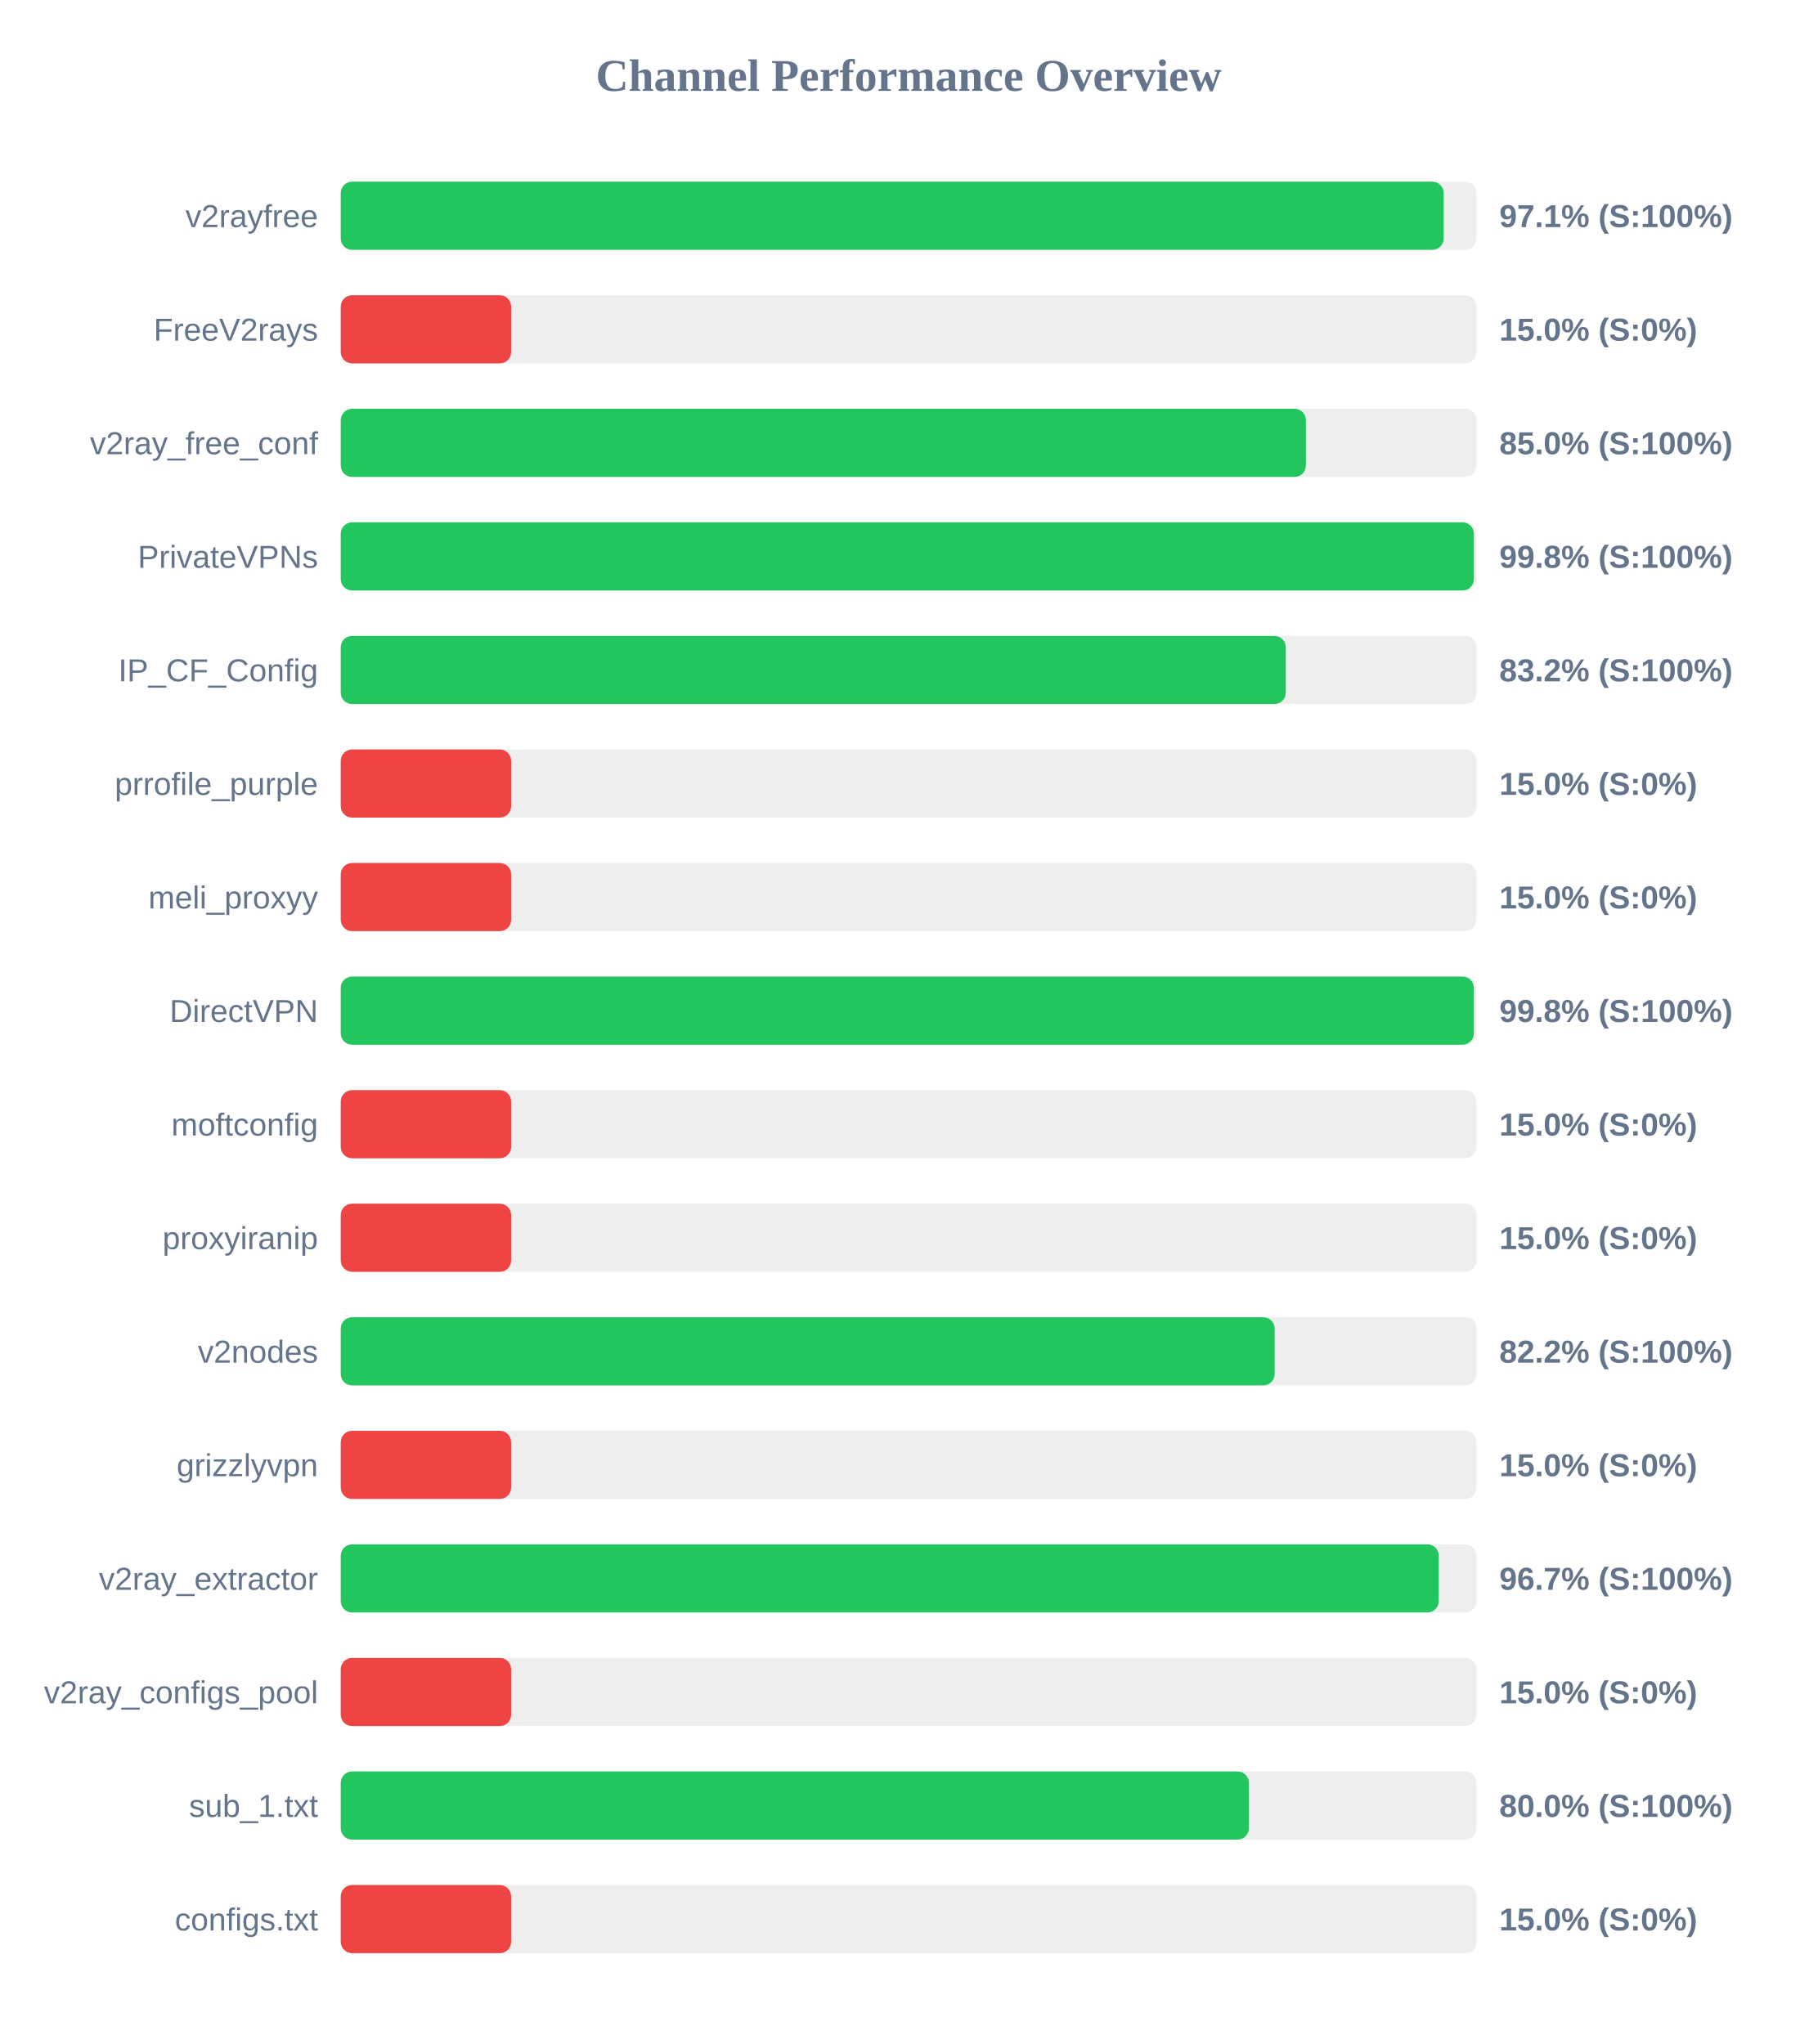
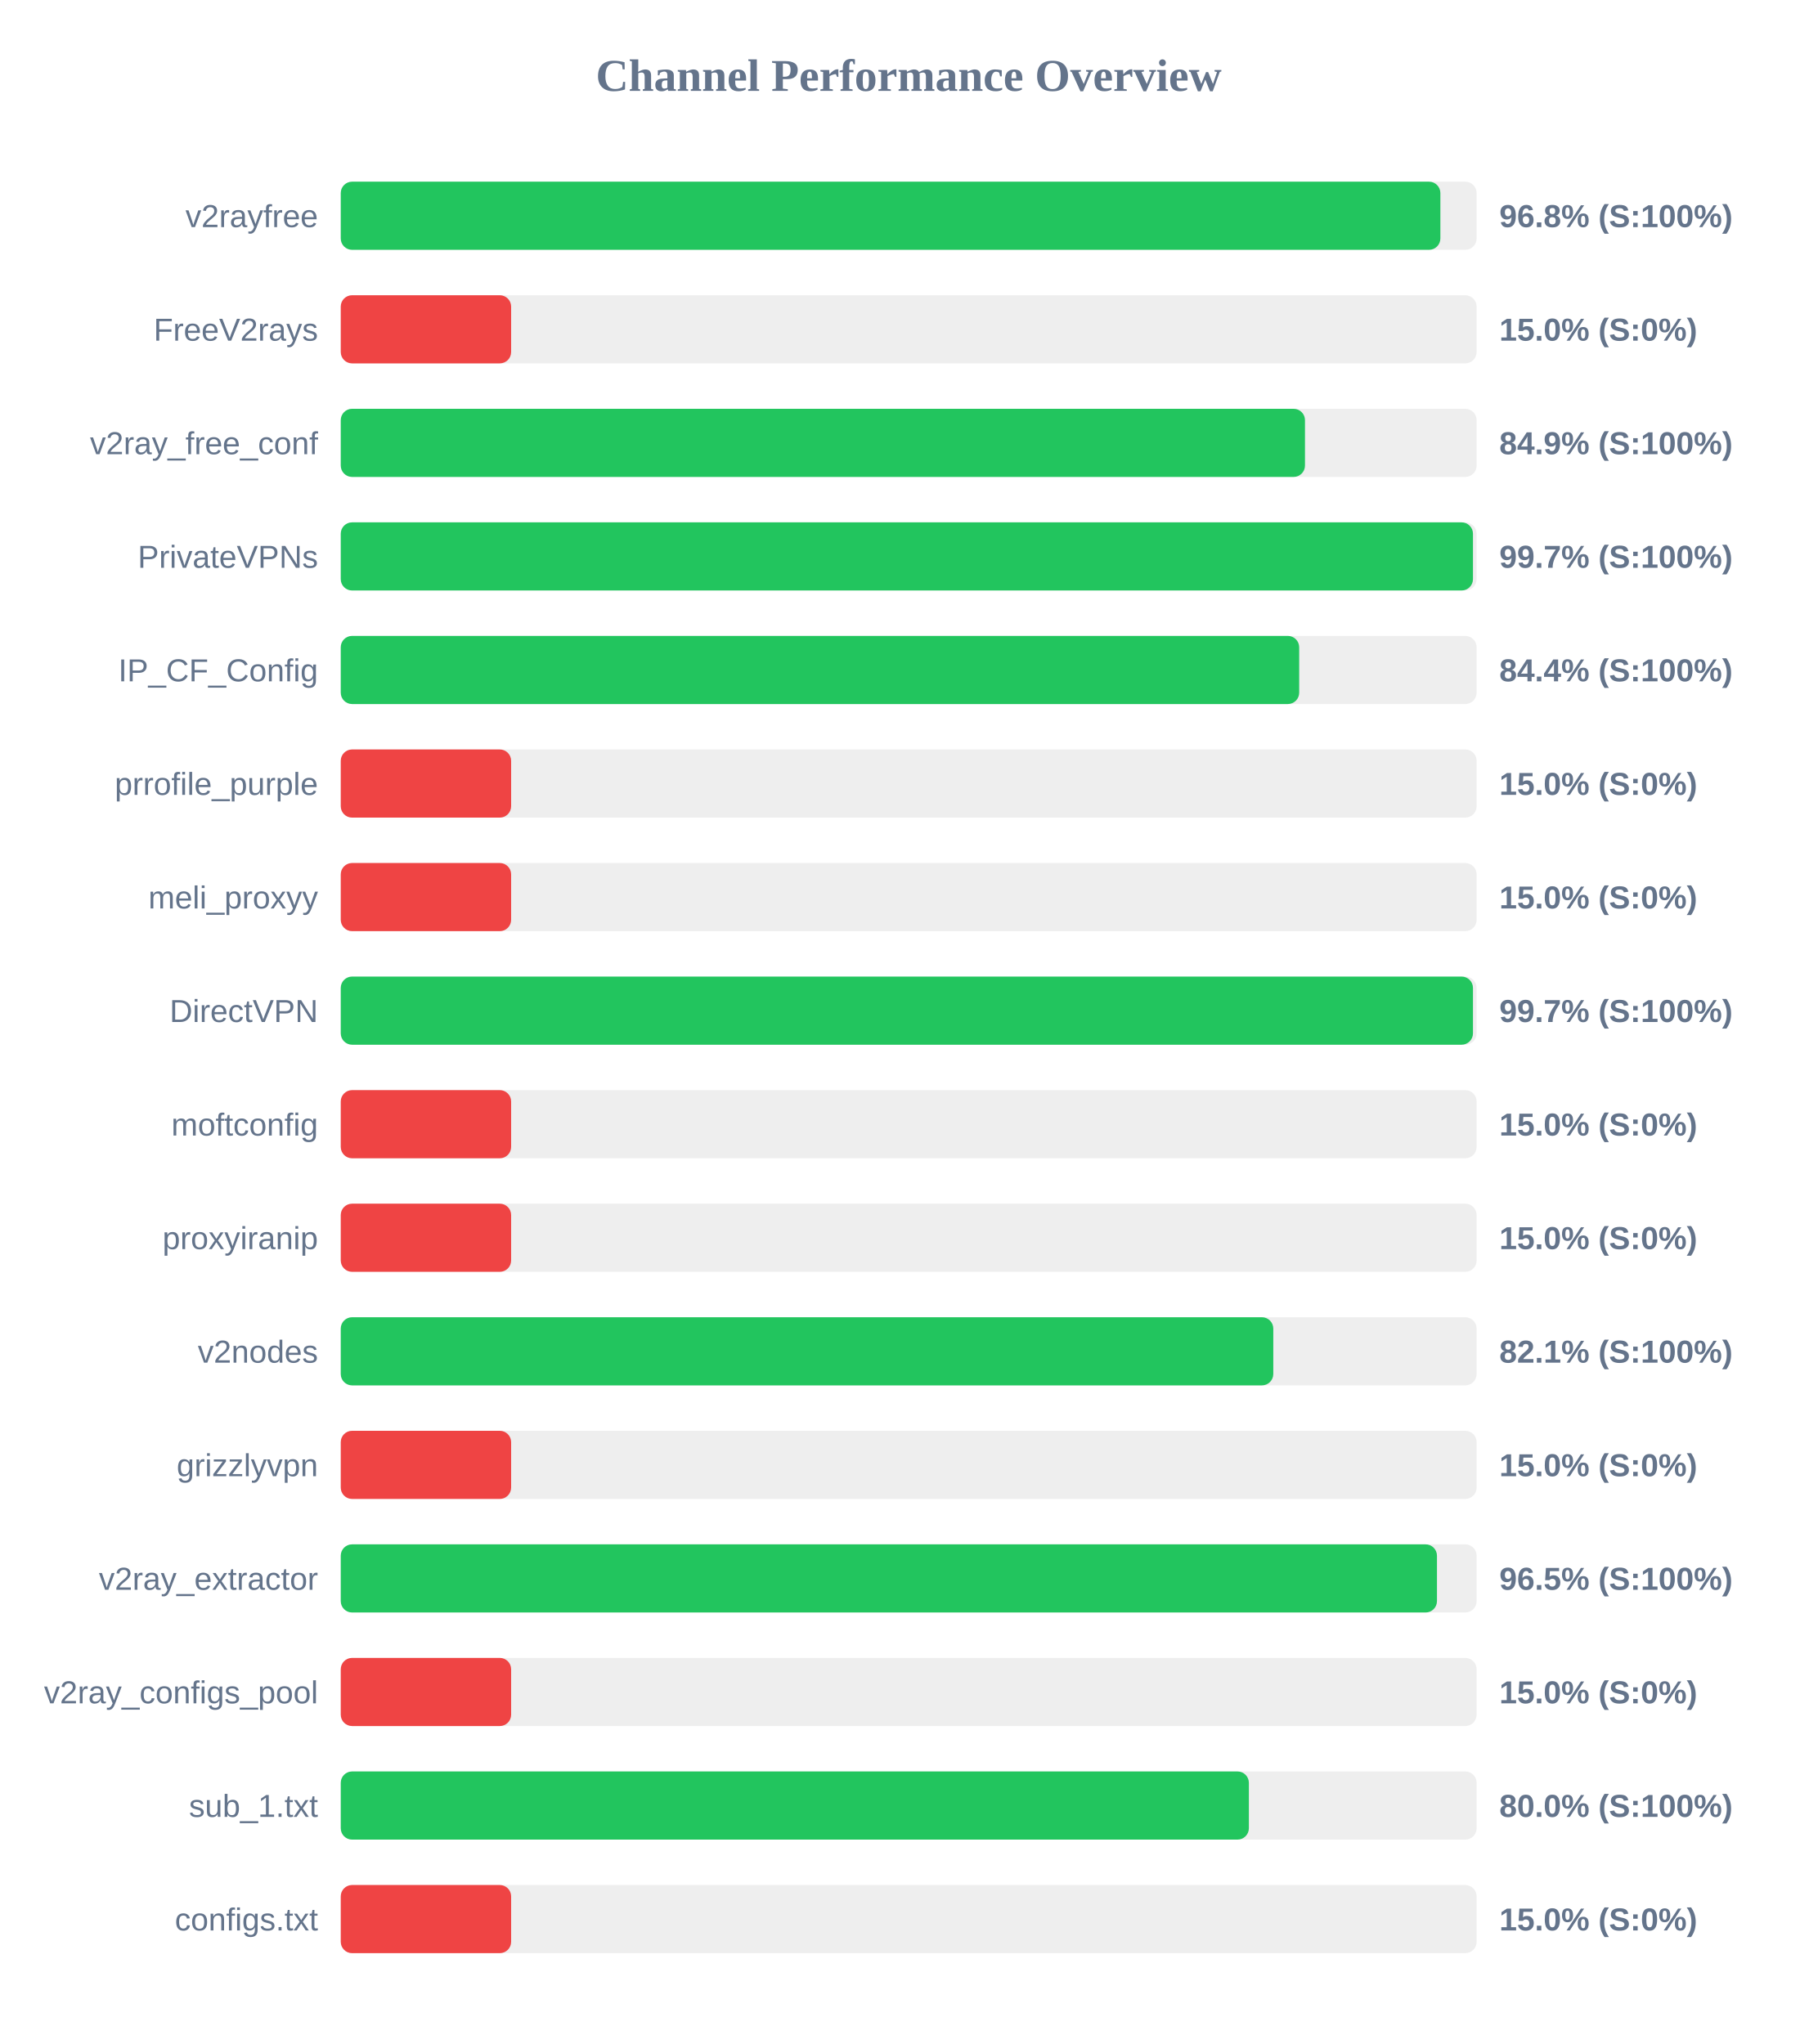
<svg xmlns="http://www.w3.org/2000/svg" width="800" height="900" version="1.1">
  <style>
        .row { font: 14px Arial; fill: #64748b; }
        .score { font: bold 14px Arial; fill: #64748b; }
    </style>
  <text x="400" y="40" text-anchor="middle" font-size="20px" font-weight="bold" fill="#64748b">Channel Performance Overview</text>
  <rect x="150" y="80" width="500" height="30" fill="#eee" rx="5" />
-   <rect x="150" y="80" width="485.5" height="30" fill="#22c55e" rx="5" />
+   <rect x="150" y="80" width="484.05" height="30" fill="#22c55e" rx="5" />
  <text x="140" y="100" text-anchor="end" class="row">v2rayfree</text>
-   <text x="660" y="100" text-anchor="start" class="score">97.1% (S:100%)</text>
+   <text x="660" y="100" text-anchor="start" class="score">96.8% (S:100%)</text>
  <rect x="150" y="130" width="500" height="30" fill="#eee" rx="5" />
  <rect x="150" y="130" width="75.0" height="30" fill="#ef4444" rx="5" />
  <text x="140" y="150" text-anchor="end" class="row">FreeV2rays</text>
  <text x="660" y="150" text-anchor="start" class="score">15.0% (S:0%)</text>
  <rect x="150" y="180" width="500" height="30" fill="#eee" rx="5" />
-   <rect x="150" y="180" width="424.85" height="30" fill="#22c55e" rx="5" />
+   <rect x="150" y="180" width="424.45" height="30" fill="#22c55e" rx="5" />
  <text x="140" y="200" text-anchor="end" class="row">v2ray_free_conf</text>
-   <text x="660" y="200" text-anchor="start" class="score">85.0% (S:100%)</text>
+   <text x="660" y="200" text-anchor="start" class="score">84.9% (S:100%)</text>
  <rect x="150" y="230" width="500" height="30" fill="#eee" rx="5" />
-   <rect x="150" y="230" width="498.8" height="30" fill="#22c55e" rx="5" />
+   <rect x="150" y="230" width="498.4" height="30" fill="#22c55e" rx="5" />
  <text x="140" y="250" text-anchor="end" class="row">PrivateVPNs</text>
-   <text x="660" y="250" text-anchor="start" class="score">99.8% (S:100%)</text>
+   <text x="660" y="250" text-anchor="start" class="score">99.7% (S:100%)</text>
  <rect x="150" y="280" width="500" height="30" fill="#eee" rx="5" />
-   <rect x="150" y="280" width="416.0" height="30" fill="#22c55e" rx="5" />
+   <rect x="150" y="280" width="421.9" height="30" fill="#22c55e" rx="5" />
  <text x="140" y="300" text-anchor="end" class="row">IP_CF_Config</text>
-   <text x="660" y="300" text-anchor="start" class="score">83.2% (S:100%)</text>
+   <text x="660" y="300" text-anchor="start" class="score">84.4% (S:100%)</text>
  <rect x="150" y="330" width="500" height="30" fill="#eee" rx="5" />
  <rect x="150" y="330" width="75.0" height="30" fill="#ef4444" rx="5" />
  <text x="140" y="350" text-anchor="end" class="row">prrofile_purple</text>
  <text x="660" y="350" text-anchor="start" class="score">15.0% (S:0%)</text>
  <rect x="150" y="380" width="500" height="30" fill="#eee" rx="5" />
  <rect x="150" y="380" width="75.0" height="30" fill="#ef4444" rx="5" />
  <text x="140" y="400" text-anchor="end" class="row">meli_proxyy</text>
  <text x="660" y="400" text-anchor="start" class="score">15.0% (S:0%)</text>
  <rect x="150" y="430" width="500" height="30" fill="#eee" rx="5" />
-   <rect x="150" y="430" width="498.8" height="30" fill="#22c55e" rx="5" />
+   <rect x="150" y="430" width="498.4" height="30" fill="#22c55e" rx="5" />
  <text x="140" y="450" text-anchor="end" class="row">DirectVPN</text>
-   <text x="660" y="450" text-anchor="start" class="score">99.8% (S:100%)</text>
+   <text x="660" y="450" text-anchor="start" class="score">99.7% (S:100%)</text>
  <rect x="150" y="480" width="500" height="30" fill="#eee" rx="5" />
  <rect x="150" y="480" width="75.0" height="30" fill="#ef4444" rx="5" />
  <text x="140" y="500" text-anchor="end" class="row">moftconfig</text>
  <text x="660" y="500" text-anchor="start" class="score">15.0% (S:0%)</text>
  <rect x="150" y="530" width="500" height="30" fill="#eee" rx="5" />
  <rect x="150" y="530" width="75.0" height="30" fill="#ef4444" rx="5" />
  <text x="140" y="550" text-anchor="end" class="row">proxyiranip</text>
  <text x="660" y="550" text-anchor="start" class="score">15.0% (S:0%)</text>
  <rect x="150" y="580" width="500" height="30" fill="#eee" rx="5" />
-   <rect x="150" y="580" width="411.1" height="30" fill="#22c55e" rx="5" />
+   <rect x="150" y="580" width="410.5" height="30" fill="#22c55e" rx="5" />
  <text x="140" y="600" text-anchor="end" class="row">v2nodes</text>
-   <text x="660" y="600" text-anchor="start" class="score">82.2% (S:100%)</text>
+   <text x="660" y="600" text-anchor="start" class="score">82.1% (S:100%)</text>
  <rect x="150" y="630" width="500" height="30" fill="#eee" rx="5" />
  <rect x="150" y="630" width="75.0" height="30" fill="#ef4444" rx="5" />
  <text x="140" y="650" text-anchor="end" class="row">grizzlyvpn</text>
  <text x="660" y="650" text-anchor="start" class="score">15.0% (S:0%)</text>
  <rect x="150" y="680" width="500" height="30" fill="#eee" rx="5" />
-   <rect x="150" y="680" width="483.35" height="30" fill="#22c55e" rx="5" />
+   <rect x="150" y="680" width="482.55" height="30" fill="#22c55e" rx="5" />
  <text x="140" y="700" text-anchor="end" class="row">v2ray_extractor</text>
-   <text x="660" y="700" text-anchor="start" class="score">96.7% (S:100%)</text>
+   <text x="660" y="700" text-anchor="start" class="score">96.5% (S:100%)</text>
  <rect x="150" y="730" width="500" height="30" fill="#eee" rx="5" />
  <rect x="150" y="730" width="75.0" height="30" fill="#ef4444" rx="5" />
  <text x="140" y="750" text-anchor="end" class="row">v2ray_configs_pool</text>
  <text x="660" y="750" text-anchor="start" class="score">15.0% (S:0%)</text>
  <rect x="150" y="780" width="500" height="30" fill="#eee" rx="5" />
  <rect x="150" y="780" width="399.75" height="30" fill="#22c55e" rx="5" />
  <text x="140" y="800" text-anchor="end" class="row">sub_1.txt</text>
  <text x="660" y="800" text-anchor="start" class="score">80.0% (S:100%)</text>
  <rect x="150" y="830" width="500" height="30" fill="#eee" rx="5" />
  <rect x="150" y="830" width="75.0" height="30" fill="#ef4444" rx="5" />
  <text x="140" y="850" text-anchor="end" class="row">configs.txt</text>
  <text x="660" y="850" text-anchor="start" class="score">15.0% (S:0%)</text>
</svg>
